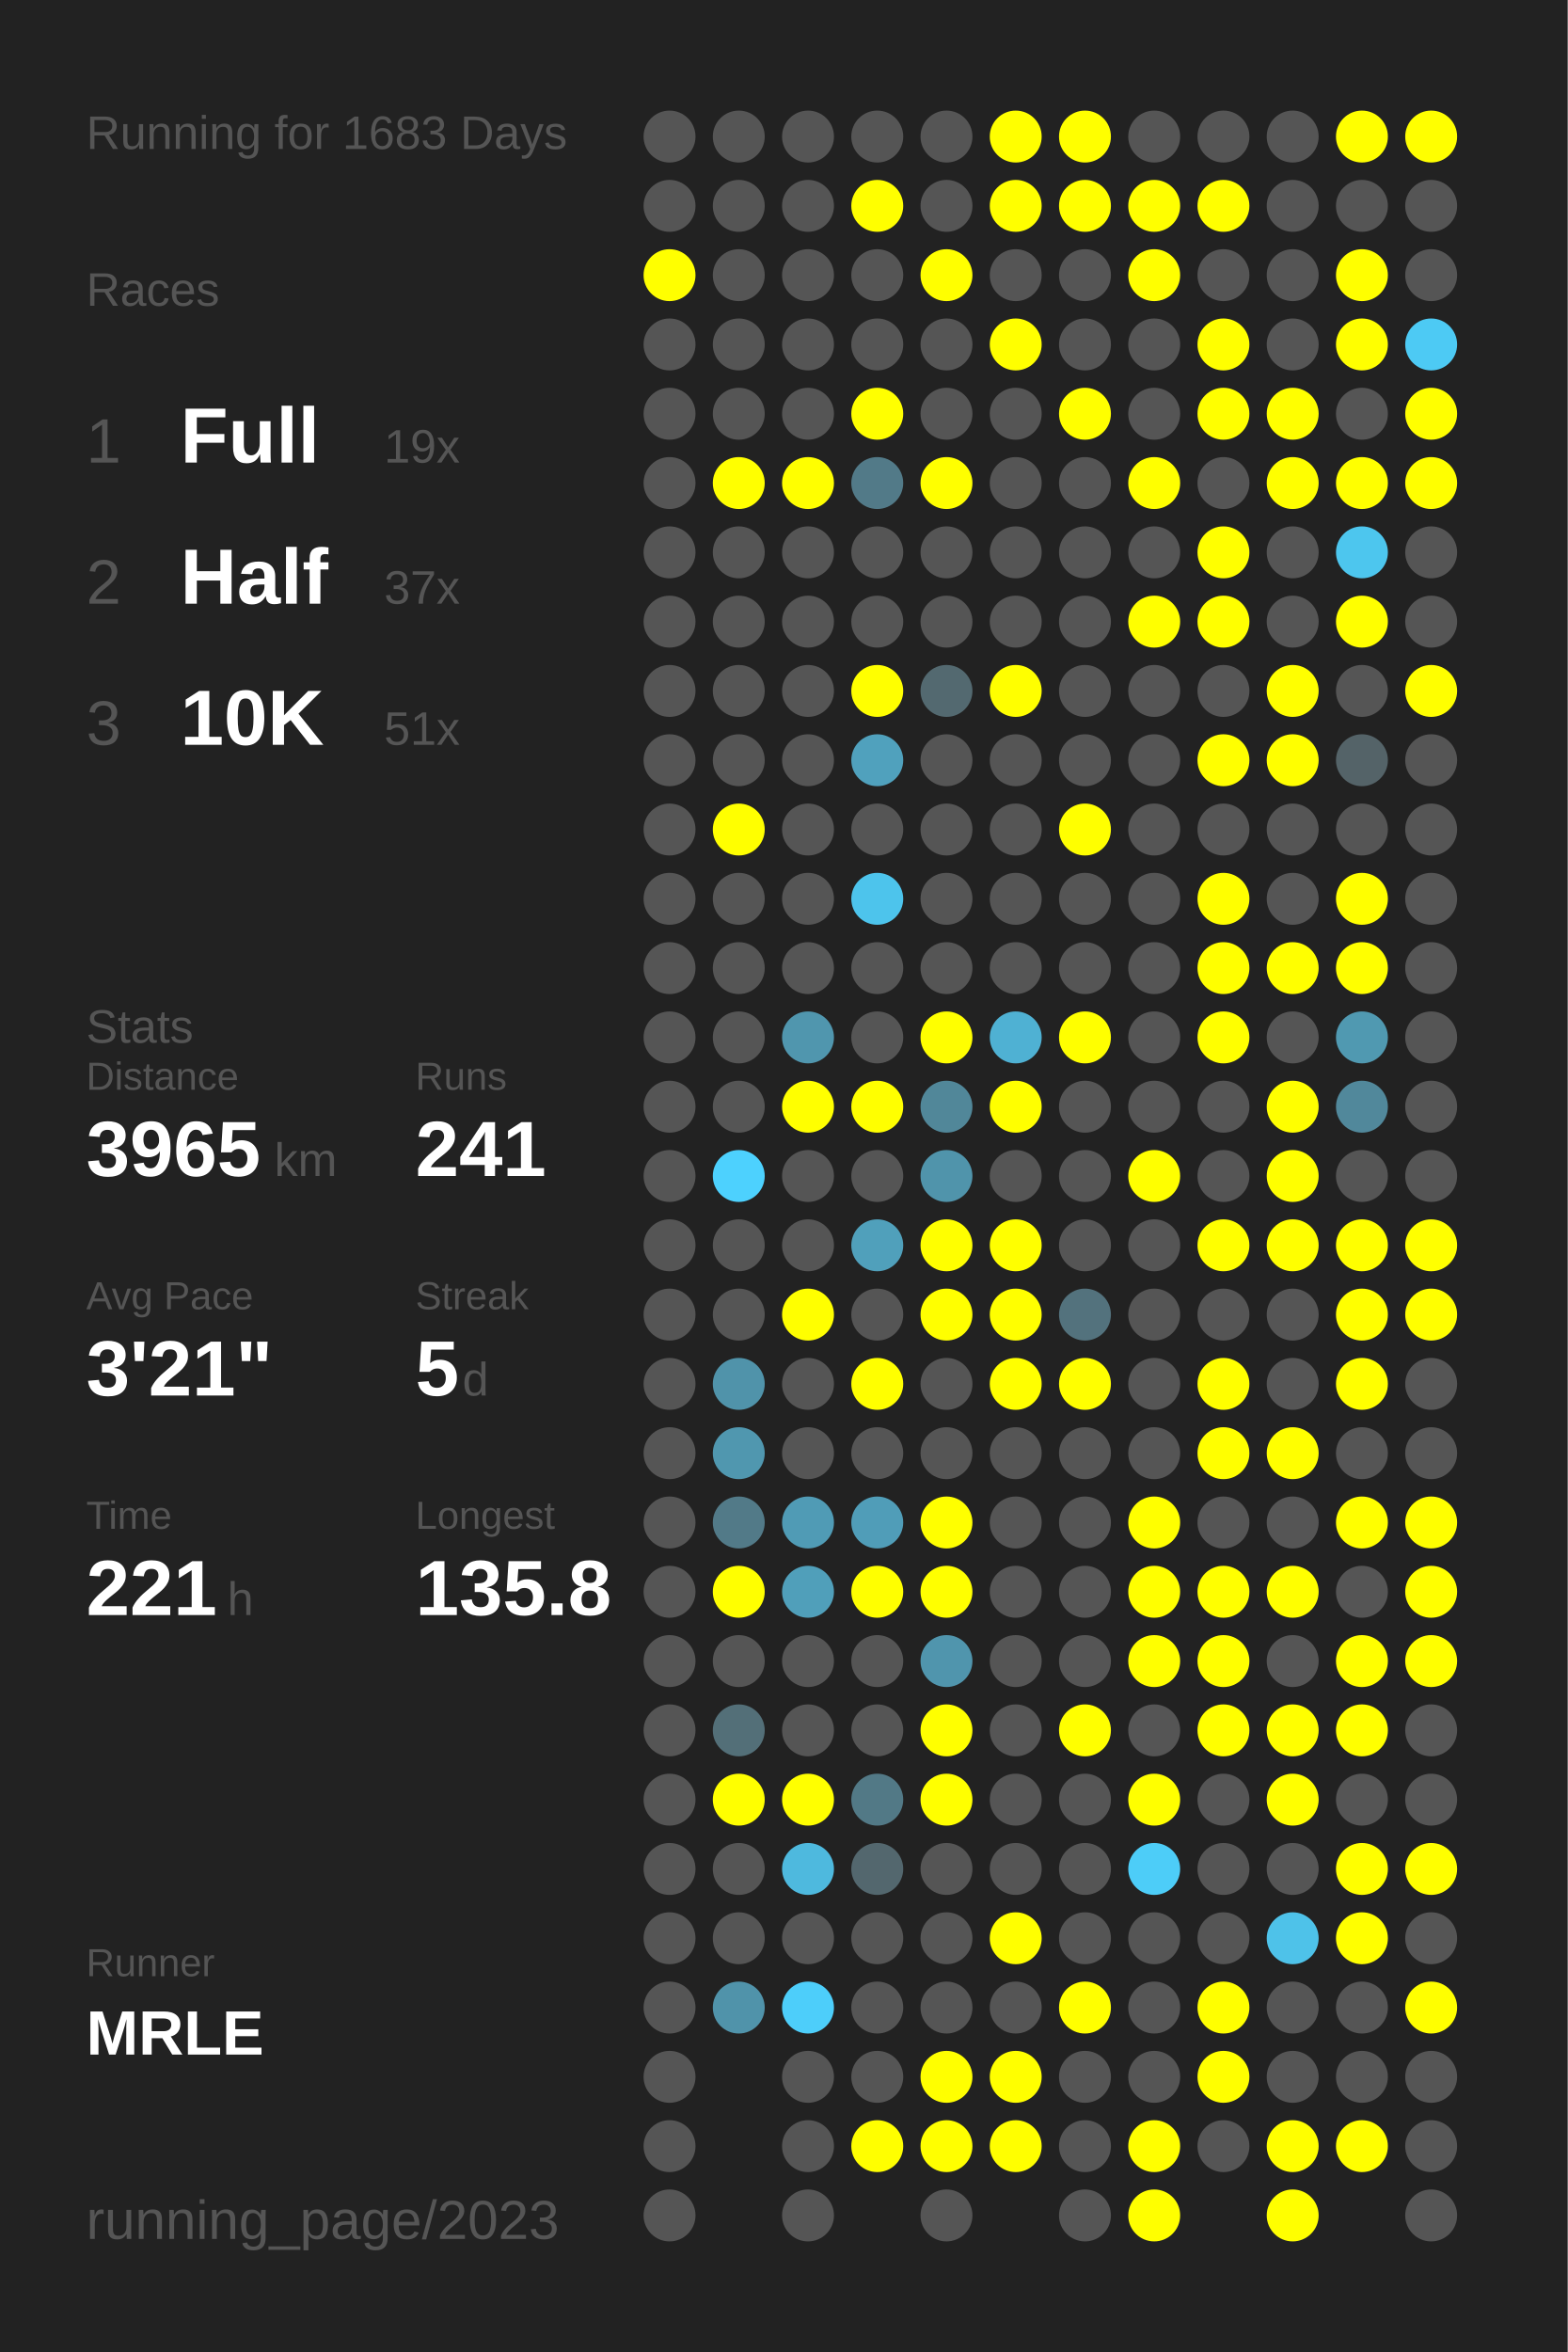
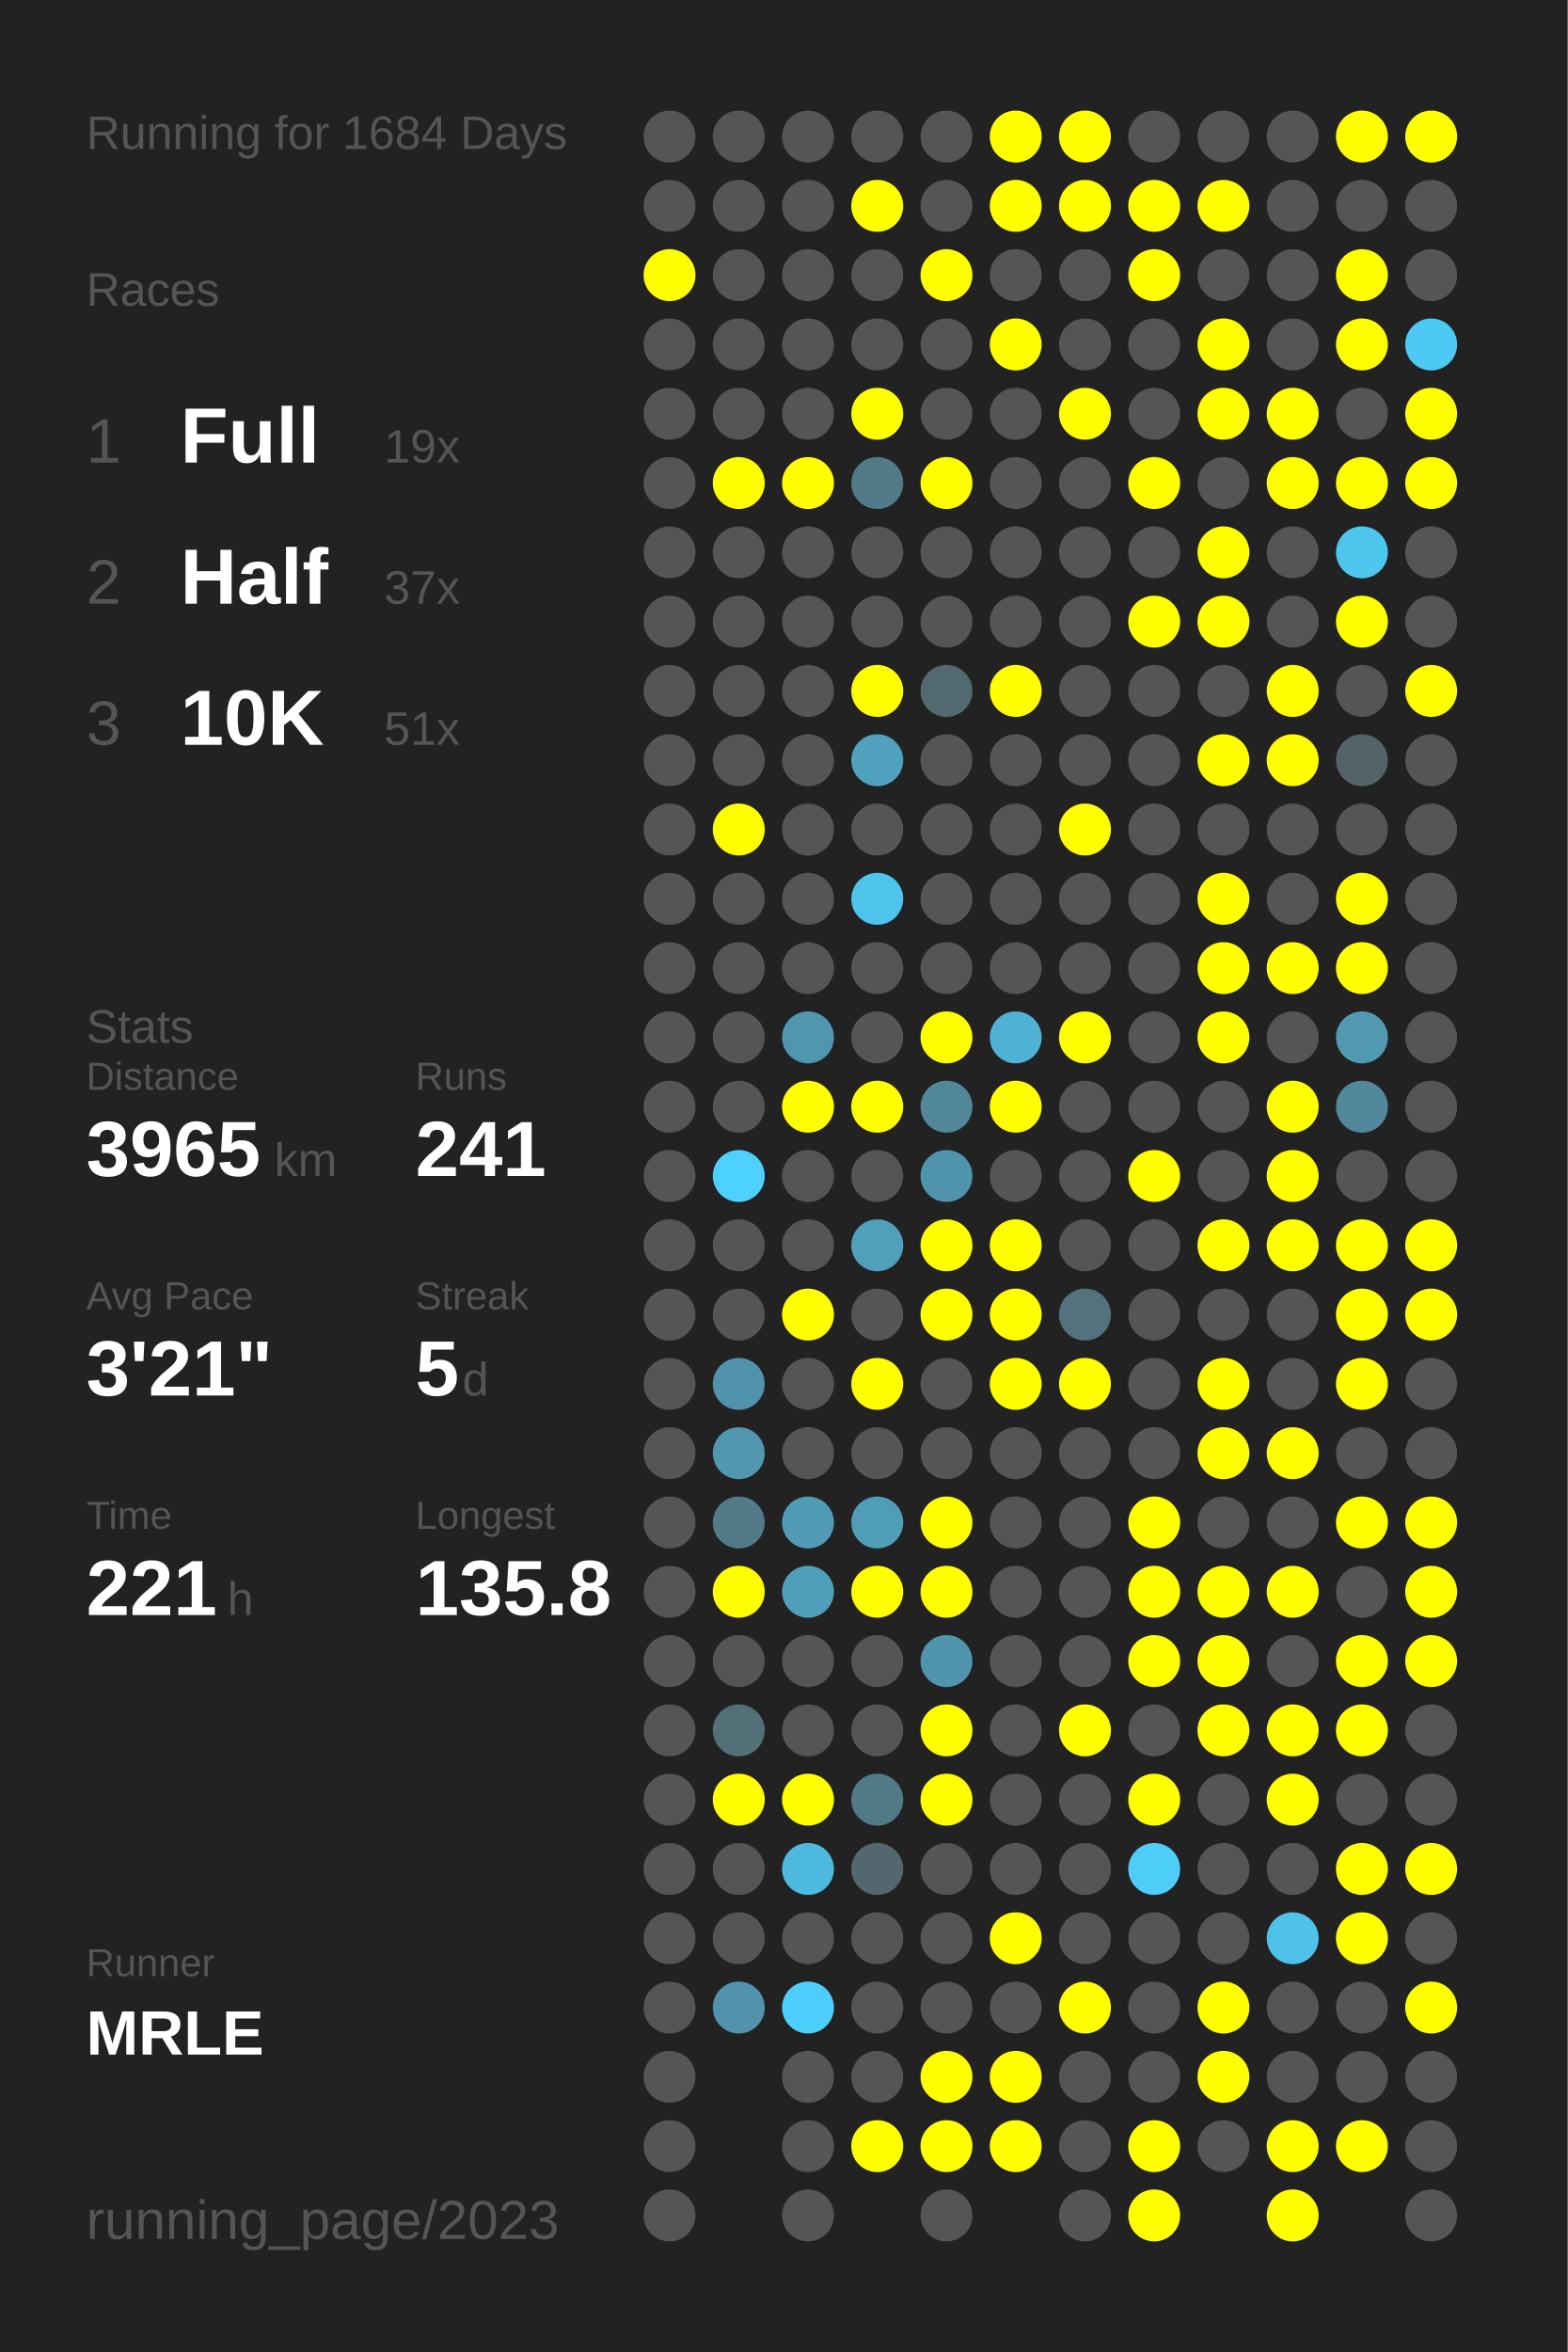
<svg xmlns="http://www.w3.org/2000/svg" baseProfile="full" height="300mm" version="1.1" viewBox="0,0,200,300" width="200mm">
  <defs />
  <rect fill="#222222" height="300" width="200" x="0" y="0" />
-   <text fill="#555555" style="font-size:6px; font-family:Arial;" x="11" y="19">Running for 1683 Days</text>
+   <text fill="#555555" style="font-size:6px; font-family:Arial;" x="11" y="19">Running for 1684 Days</text>
  <text fill="#555555" style="font-size:6px; font-family:Arial;" x="11" y="39">Races</text>
  <text fill="#555555" style="font-size:8px; font-family:Arial;" x="11" y="59">1</text>
  <text fill="#FFFFFF" style="font-size:10px; font-family:Arial; font-weight:bold;" x="23" y="59">Full</text>
  <text fill="#555555" style="font-size:6px; font-family:Arial;" x="49" y="59">19x</text>
  <text fill="#555555" style="font-size:8px; font-family:Arial;" x="11" y="77">2</text>
  <text fill="#FFFFFF" style="font-size:10px; font-family:Arial; font-weight:bold;" x="23" y="77">Half</text>
  <text fill="#555555" style="font-size:6px; font-family:Arial;" x="49" y="77">37x</text>
  <text fill="#555555" style="font-size:8px; font-family:Arial;" x="11" y="95">3</text>
  <text fill="#FFFFFF" style="font-size:10px; font-family:Arial; font-weight:bold;" x="23" y="95">10K</text>
  <text fill="#555555" style="font-size:6px; font-family:Arial;" x="49" y="95">51x</text>
  <text fill="#555555" style="font-size:6px; font-family:Arial;" x="11" y="133">Stats</text>
  <text fill="#555555" style="font-size:5px; font-family:Arial;" x="11" y="139">Distance</text>
  <text fill="#FFFFFF" style="font-size:10px; font-family:Arial; font-weight:bold;" x="11" y="150">3965</text>
  <text fill="#555555" style="font-size:6px; font-family:Arial;" x="35" y="150">km</text>
  <text fill="#555555" style="font-size:5px; font-family:Arial;" x="53" y="139">Runs</text>
  <text fill="#FFFFFF" style="font-size:10px; font-family:Arial; font-weight:bold;" x="53" y="150">241</text>
  <text fill="#555555" style="font-size:5px; font-family:Arial;" x="11" y="167">Avg Pace</text>
  <text fill="#FFFFFF" style="font-size:10px; font-family:Arial; font-weight:bold;" x="11" y="178">3'21"</text>
  <text fill="#555555" style="font-size:5px; font-family:Arial;" x="53" y="167">Streak</text>
  <text fill="#FFFFFF" style="font-size:10px; font-family:Arial; font-weight:bold;" x="53" y="178">5</text>
  <text fill="#555555" style="font-size:6px; font-family:Arial;" x="59" y="178">d</text>
  <text fill="#555555" style="font-size:5px; font-family:Arial;" x="11" y="195">Time</text>
  <text fill="#FFFFFF" style="font-size:10px; font-family:Arial; font-weight:bold;" x="11" y="206">221</text>
  <text fill="#555555" style="font-size:6px; font-family:Arial;" x="29" y="206">h</text>
  <text fill="#555555" style="font-size:5px; font-family:Arial;" x="53" y="195">Longest</text>
  <text fill="#FFFFFF" style="font-size:10px; font-family:Arial; font-weight:bold;" x="53" y="206">135.8</text>
  <text fill="#555555" style="font-size:5px; font-family:Arial;" x="11" y="252.065">Runner</text>
  <text fill="#FFFFFF" style="font-size:8px; font-family:Arial; font-weight:bold;" x="11" y="262.065">MRLE</text>
  <text fill="#555555" style="font-size:7px; font-family:Arial;" x="11" y="285.581">running_page/2023</text>
  <circle cx="85.417" cy="17.419" fill="#555555" r="3.312" />
  <circle cx="85.417" cy="26.258" fill="#555555" r="3.312" />
  <circle cx="85.417" cy="35.097" fill="#FFFF00" r="3.312" />
  <circle cx="85.417" cy="43.935" fill="#555555" r="3.312" />
  <circle cx="85.417" cy="52.774" fill="#555555" r="3.312" />
  <circle cx="85.417" cy="61.613" fill="#555555" r="3.312" />
  <circle cx="85.417" cy="70.452" fill="#555555" r="3.312" />
  <circle cx="85.417" cy="79.29" fill="#555555" r="3.312" />
  <circle cx="85.417" cy="88.129" fill="#555555" r="3.312" />
  <circle cx="85.417" cy="96.968" fill="#555555" r="3.312" />
  <circle cx="85.417" cy="105.806" fill="#555555" r="3.312" />
  <circle cx="85.417" cy="114.645" fill="#555555" r="3.312" />
  <circle cx="85.417" cy="123.484" fill="#555555" r="3.312" />
  <circle cx="85.417" cy="132.323" fill="#555555" r="3.312" />
  <circle cx="85.417" cy="141.161" fill="#555555" r="3.312" />
  <circle cx="85.417" cy="150" fill="#555555" r="3.312" />
  <circle cx="85.417" cy="158.839" fill="#555555" r="3.312" />
  <circle cx="85.417" cy="167.677" fill="#555555" r="3.312" />
  <circle cx="85.417" cy="176.516" fill="#555555" r="3.312" />
  <circle cx="85.417" cy="185.355" fill="#555555" r="3.312" />
  <circle cx="85.417" cy="194.194" fill="#555555" r="3.312" />
  <circle cx="85.417" cy="203.032" fill="#555555" r="3.312" />
  <circle cx="85.417" cy="211.871" fill="#555555" r="3.312" />
  <circle cx="85.417" cy="220.71" fill="#555555" r="3.312" />
  <circle cx="85.417" cy="229.548" fill="#555555" r="3.312" />
  <circle cx="85.417" cy="238.387" fill="#555555" r="3.312" />
  <circle cx="85.417" cy="247.226" fill="#555555" r="3.312" />
  <circle cx="85.417" cy="256.065" fill="#555555" r="3.312" />
  <circle cx="85.417" cy="264.903" fill="#555555" r="3.312" />
  <circle cx="85.417" cy="273.742" fill="#555555" r="3.312" />
  <circle cx="85.417" cy="282.581" fill="#555555" r="3.312" />
  <circle cx="94.25" cy="17.419" fill="#555555" r="3.312" />
  <circle cx="94.25" cy="26.258" fill="#555555" r="3.312" />
  <circle cx="94.25" cy="35.097" fill="#555555" r="3.312" />
  <circle cx="94.25" cy="43.935" fill="#555555" r="3.312" />
  <circle cx="94.25" cy="52.774" fill="#555555" r="3.312" />
  <circle cx="94.25" cy="61.613" fill="#FFFF00" r="3.312" />
  <circle cx="94.25" cy="70.452" fill="#555555" r="3.312" />
  <circle cx="94.25" cy="79.29" fill="#555555" r="3.312" />
  <circle cx="94.25" cy="88.129" fill="#555555" r="3.312" />
  <circle cx="94.25" cy="96.968" fill="#555555" r="3.312" />
  <circle cx="94.25" cy="105.806" fill="#FFFF00" r="3.312" />
  <circle cx="94.25" cy="114.645" fill="#555555" r="3.312" />
  <circle cx="94.25" cy="123.484" fill="#555555" r="3.312" />
  <circle cx="94.25" cy="132.323" fill="#555555" r="3.312" />
  <circle cx="94.25" cy="141.161" fill="#555555" r="3.312" />
  <circle cx="94.25" cy="150" fill="#4dd1fe" r="3.312" />
  <circle cx="94.25" cy="158.839" fill="#555555" r="3.312" />
  <circle cx="94.25" cy="167.677" fill="#555555" r="3.312" />
  <circle cx="94.25" cy="176.516" fill="#5093aa" r="3.312" />
  <circle cx="94.25" cy="185.355" fill="#5097af" r="3.312" />
  <circle cx="94.25" cy="194.194" fill="#527a88" r="3.312" />
  <circle cx="94.25" cy="203.032" fill="#FFFF00" r="3.312" />
  <circle cx="94.25" cy="211.871" fill="#555555" r="3.312" />
  <circle cx="94.25" cy="220.71" fill="#536f78" r="3.312" />
  <circle cx="94.25" cy="229.548" fill="#FFFF00" r="3.312" />
  <circle cx="94.25" cy="238.387" fill="#555555" r="3.312" />
  <circle cx="94.25" cy="247.226" fill="#555555" r="3.312" />
  <circle cx="94.25" cy="256.065" fill="#5093aa" r="3.312" />
  <circle cx="103.083" cy="17.419" fill="#555555" r="3.312" />
  <circle cx="103.083" cy="26.258" fill="#555555" r="3.312" />
  <circle cx="103.083" cy="35.097" fill="#555555" r="3.312" />
  <circle cx="103.083" cy="43.935" fill="#555555" r="3.312" />
  <circle cx="103.083" cy="52.774" fill="#555555" r="3.312" />
  <circle cx="103.083" cy="61.613" fill="#FFFF00" r="3.312" />
  <circle cx="103.083" cy="70.452" fill="#555555" r="3.312" />
  <circle cx="103.083" cy="79.29" fill="#555555" r="3.312" />
  <circle cx="103.083" cy="88.129" fill="#555555" r="3.312" />
  <circle cx="103.083" cy="96.968" fill="#555555" r="3.312" />
  <circle cx="103.083" cy="105.806" fill="#555555" r="3.312" />
  <circle cx="103.083" cy="114.645" fill="#555555" r="3.312" />
  <circle cx="103.083" cy="123.484" fill="#555555" r="3.312" />
  <circle cx="103.083" cy="132.323" fill="#5096ae" r="3.312" />
  <circle cx="103.083" cy="141.161" fill="#FFFF00" r="3.312" />
  <circle cx="103.083" cy="150" fill="#555555" r="3.312" />
  <circle cx="103.083" cy="158.839" fill="#555555" r="3.312" />
  <circle cx="103.083" cy="167.677" fill="#FFFF00" r="3.312" />
  <circle cx="103.083" cy="176.516" fill="#555555" r="3.312" />
  <circle cx="103.083" cy="185.355" fill="#555555" r="3.312" />
  <circle cx="103.083" cy="194.194" fill="#509bb5" r="3.312" />
  <circle cx="103.083" cy="203.032" fill="#509fba" r="3.312" />
  <circle cx="103.083" cy="211.871" fill="#555555" r="3.312" />
  <circle cx="103.083" cy="220.71" fill="#555555" r="3.312" />
  <circle cx="103.083" cy="229.548" fill="#FFFF00" r="3.312" />
  <circle cx="103.083" cy="238.387" fill="#4eb9de" r="3.312" />
  <circle cx="103.083" cy="247.226" fill="#555555" r="3.312" />
  <circle cx="103.083" cy="256.065" fill="#4dcefa" r="3.312" />
  <circle cx="103.083" cy="264.903" fill="#555555" r="3.312" />
  <circle cx="103.083" cy="273.742" fill="#555555" r="3.312" />
  <circle cx="103.083" cy="282.581" fill="#555555" r="3.312" />
  <circle cx="111.917" cy="17.419" fill="#555555" r="3.312" />
  <circle cx="111.917" cy="26.258" fill="#FFFF00" r="3.312" />
  <circle cx="111.917" cy="35.097" fill="#555555" r="3.312" />
  <circle cx="111.917" cy="43.935" fill="#555555" r="3.312" />
  <circle cx="111.917" cy="52.774" fill="#FFFF00" r="3.312" />
  <circle cx="111.917" cy="61.613" fill="#527a88" r="3.312" />
  <circle cx="111.917" cy="70.452" fill="#555555" r="3.312" />
  <circle cx="111.917" cy="79.29" fill="#555555" r="3.312" />
  <circle cx="111.917" cy="88.129" fill="#FFFF00" r="3.312" />
  <circle cx="111.917" cy="96.968" fill="#50a1bd" r="3.312" />
  <circle cx="111.917" cy="105.806" fill="#555555" r="3.312" />
  <circle cx="111.917" cy="114.645" fill="#4dc4ec" r="3.312" />
  <circle cx="111.917" cy="123.484" fill="#555555" r="3.312" />
  <circle cx="111.917" cy="132.323" fill="#555555" r="3.312" />
  <circle cx="111.917" cy="141.161" fill="#FFFF00" r="3.312" />
  <circle cx="111.917" cy="150" fill="#555555" r="3.312" />
  <circle cx="111.917" cy="158.839" fill="#50a0bb" r="3.312" />
  <circle cx="111.917" cy="167.677" fill="#555555" r="3.312" />
  <circle cx="111.917" cy="176.516" fill="#FFFF00" r="3.312" />
  <circle cx="111.917" cy="185.355" fill="#555555" r="3.312" />
  <circle cx="111.917" cy="194.194" fill="#509db8" r="3.312" />
  <circle cx="111.917" cy="203.032" fill="#FFFF00" r="3.312" />
  <circle cx="111.917" cy="211.871" fill="#555555" r="3.312" />
  <circle cx="111.917" cy="220.71" fill="#555555" r="3.312" />
  <circle cx="111.917" cy="229.548" fill="#527986" r="3.312" />
  <circle cx="111.917" cy="238.387" fill="#53676e" r="3.312" />
  <circle cx="111.917" cy="247.226" fill="#555555" r="3.312" />
  <circle cx="111.917" cy="256.065" fill="#555555" r="3.312" />
  <circle cx="111.917" cy="264.903" fill="#555555" r="3.312" />
  <circle cx="111.917" cy="273.742" fill="#FFFF00" r="3.312" />
  <circle cx="120.75" cy="17.419" fill="#555555" r="3.312" />
  <circle cx="120.75" cy="26.258" fill="#555555" r="3.312" />
  <circle cx="120.75" cy="35.097" fill="#FFFF00" r="3.312" />
  <circle cx="120.75" cy="43.935" fill="#555555" r="3.312" />
  <circle cx="120.75" cy="52.774" fill="#555555" r="3.312" />
  <circle cx="120.75" cy="61.613" fill="#FFFF00" r="3.312" />
  <circle cx="120.75" cy="70.452" fill="#555555" r="3.312" />
  <circle cx="120.75" cy="79.29" fill="#555555" r="3.312" />
  <circle cx="120.75" cy="88.129" fill="#536970" r="3.312" />
  <circle cx="120.75" cy="96.968" fill="#555555" r="3.312" />
  <circle cx="120.75" cy="105.806" fill="#555555" r="3.312" />
  <circle cx="120.75" cy="114.645" fill="#555555" r="3.312" />
  <circle cx="120.75" cy="123.484" fill="#555555" r="3.312" />
  <circle cx="120.75" cy="132.323" fill="#FFFF00" r="3.312" />
  <circle cx="120.75" cy="141.161" fill="#518799" r="3.312" />
  <circle cx="120.75" cy="150" fill="#5094ab" r="3.312" />
  <circle cx="120.75" cy="158.839" fill="#FFFF00" r="3.312" />
  <circle cx="120.75" cy="167.677" fill="#FFFF00" r="3.312" />
  <circle cx="120.75" cy="176.516" fill="#555555" r="3.312" />
  <circle cx="120.75" cy="185.355" fill="#555555" r="3.312" />
  <circle cx="120.75" cy="194.194" fill="#FFFF00" r="3.312" />
  <circle cx="120.75" cy="203.032" fill="#FFFF00" r="3.312" />
  <circle cx="120.75" cy="211.871" fill="#5095ad" r="3.312" />
  <circle cx="120.75" cy="220.71" fill="#FFFF00" r="3.312" />
  <circle cx="120.75" cy="229.548" fill="#FFFF00" r="3.312" />
  <circle cx="120.75" cy="238.387" fill="#555555" r="3.312" />
  <circle cx="120.75" cy="247.226" fill="#555555" r="3.312" />
  <circle cx="120.75" cy="256.065" fill="#555555" r="3.312" />
  <circle cx="120.75" cy="264.903" fill="#FFFF00" r="3.312" />
  <circle cx="120.75" cy="273.742" fill="#FFFF00" r="3.312" />
  <circle cx="120.75" cy="282.581" fill="#555555" r="3.312" />
  <circle cx="129.583" cy="17.419" fill="#FFFF00" r="3.312" />
  <circle cx="129.583" cy="26.258" fill="#FFFF00" r="3.312" />
  <circle cx="129.583" cy="35.097" fill="#555555" r="3.312" />
  <circle cx="129.583" cy="43.935" fill="#FFFF00" r="3.312" />
  <circle cx="129.583" cy="52.774" fill="#555555" r="3.312" />
  <circle cx="129.583" cy="61.613" fill="#555555" r="3.312" />
  <circle cx="129.583" cy="70.452" fill="#555555" r="3.312" />
  <circle cx="129.583" cy="79.29" fill="#555555" r="3.312" />
  <circle cx="129.583" cy="88.129" fill="#FFFF00" r="3.312" />
  <circle cx="129.583" cy="96.968" fill="#555555" r="3.312" />
  <circle cx="129.583" cy="105.806" fill="#555555" r="3.312" />
  <circle cx="129.583" cy="114.645" fill="#555555" r="3.312" />
  <circle cx="129.583" cy="123.484" fill="#555555" r="3.312" />
  <circle cx="129.583" cy="132.323" fill="#4fb1d3" r="3.312" />
  <circle cx="129.583" cy="141.161" fill="#FFFF00" r="3.312" />
  <circle cx="129.583" cy="150" fill="#555555" r="3.312" />
  <circle cx="129.583" cy="158.839" fill="#FFFF00" r="3.312" />
  <circle cx="129.583" cy="167.677" fill="#FFFF00" r="3.312" />
  <circle cx="129.583" cy="176.516" fill="#FFFF00" r="3.312" />
  <circle cx="129.583" cy="185.355" fill="#555555" r="3.312" />
  <circle cx="129.583" cy="194.194" fill="#555555" r="3.312" />
  <circle cx="129.583" cy="203.032" fill="#555555" r="3.312" />
  <circle cx="129.583" cy="211.871" fill="#555555" r="3.312" />
  <circle cx="129.583" cy="220.71" fill="#555555" r="3.312" />
  <circle cx="129.583" cy="229.548" fill="#555555" r="3.312" />
  <circle cx="129.583" cy="238.387" fill="#555555" r="3.312" />
  <circle cx="129.583" cy="247.226" fill="#FFFF00" r="3.312" />
  <circle cx="129.583" cy="256.065" fill="#555555" r="3.312" />
  <circle cx="129.583" cy="264.903" fill="#FFFF00" r="3.312" />
  <circle cx="129.583" cy="273.742" fill="#FFFF00" r="3.312" />
  <circle cx="138.417" cy="17.419" fill="#FFFF00" r="3.312" />
  <circle cx="138.417" cy="26.258" fill="#FFFF00" r="3.312" />
  <circle cx="138.417" cy="35.097" fill="#555555" r="3.312" />
  <circle cx="138.417" cy="43.935" fill="#555555" r="3.312" />
  <circle cx="138.417" cy="52.774" fill="#FFFF00" r="3.312" />
  <circle cx="138.417" cy="61.613" fill="#555555" r="3.312" />
  <circle cx="138.417" cy="70.452" fill="#555555" r="3.312" />
  <circle cx="138.417" cy="79.29" fill="#555555" r="3.312" />
  <circle cx="138.417" cy="88.129" fill="#555555" r="3.312" />
  <circle cx="138.417" cy="96.968" fill="#555555" r="3.312" />
  <circle cx="138.417" cy="105.806" fill="#FFFF00" r="3.312" />
  <circle cx="138.417" cy="114.645" fill="#555555" r="3.312" />
  <circle cx="138.417" cy="123.484" fill="#555555" r="3.312" />
  <circle cx="138.417" cy="132.323" fill="#FFFF00" r="3.312" />
  <circle cx="138.417" cy="141.161" fill="#555555" r="3.312" />
  <circle cx="138.417" cy="150" fill="#555555" r="3.312" />
  <circle cx="138.417" cy="158.839" fill="#555555" r="3.312" />
  <circle cx="138.417" cy="167.677" fill="#53727d" r="3.312" />
  <circle cx="138.417" cy="176.516" fill="#FFFF00" r="3.312" />
  <circle cx="138.417" cy="185.355" fill="#555555" r="3.312" />
  <circle cx="138.417" cy="194.194" fill="#555555" r="3.312" />
  <circle cx="138.417" cy="203.032" fill="#555555" r="3.312" />
  <circle cx="138.417" cy="211.871" fill="#555555" r="3.312" />
  <circle cx="138.417" cy="220.71" fill="#FFFF00" r="3.312" />
  <circle cx="138.417" cy="229.548" fill="#555555" r="3.312" />
  <circle cx="138.417" cy="238.387" fill="#555555" r="3.312" />
  <circle cx="138.417" cy="247.226" fill="#555555" r="3.312" />
  <circle cx="138.417" cy="256.065" fill="#FFFF00" r="3.312" />
  <circle cx="138.417" cy="264.903" fill="#555555" r="3.312" />
  <circle cx="138.417" cy="273.742" fill="#555555" r="3.312" />
  <circle cx="138.417" cy="282.581" fill="#555555" r="3.312" />
  <circle cx="147.25" cy="17.419" fill="#555555" r="3.312" />
  <circle cx="147.25" cy="26.258" fill="#FFFF00" r="3.312" />
  <circle cx="147.25" cy="35.097" fill="#FFFF00" r="3.312" />
  <circle cx="147.25" cy="43.935" fill="#555555" r="3.312" />
  <circle cx="147.25" cy="52.774" fill="#555555" r="3.312" />
  <circle cx="147.25" cy="61.613" fill="#FFFF00" r="3.312" />
  <circle cx="147.25" cy="70.452" fill="#555555" r="3.312" />
  <circle cx="147.25" cy="79.29" fill="#FFFF00" r="3.312" />
  <circle cx="147.25" cy="88.129" fill="#555555" r="3.312" />
  <circle cx="147.25" cy="96.968" fill="#555555" r="3.312" />
  <circle cx="147.25" cy="105.806" fill="#555555" r="3.312" />
  <circle cx="147.25" cy="114.645" fill="#555555" r="3.312" />
  <circle cx="147.25" cy="123.484" fill="#555555" r="3.312" />
  <circle cx="147.25" cy="132.323" fill="#555555" r="3.312" />
  <circle cx="147.25" cy="141.161" fill="#555555" r="3.312" />
  <circle cx="147.25" cy="150" fill="#FFFF00" r="3.312" />
  <circle cx="147.25" cy="158.839" fill="#555555" r="3.312" />
  <circle cx="147.25" cy="167.677" fill="#555555" r="3.312" />
  <circle cx="147.25" cy="176.516" fill="#555555" r="3.312" />
  <circle cx="147.25" cy="185.355" fill="#555555" r="3.312" />
  <circle cx="147.25" cy="194.194" fill="#FFFF00" r="3.312" />
  <circle cx="147.25" cy="203.032" fill="#FFFF00" r="3.312" />
  <circle cx="147.25" cy="211.871" fill="#FFFF00" r="3.312" />
  <circle cx="147.25" cy="220.71" fill="#555555" r="3.312" />
  <circle cx="147.25" cy="229.548" fill="#FFFF00" r="3.312" />
  <circle cx="147.25" cy="238.387" fill="#4dcdf8" r="3.312" />
  <circle cx="147.25" cy="247.226" fill="#555555" r="3.312" />
  <circle cx="147.25" cy="256.065" fill="#555555" r="3.312" />
  <circle cx="147.25" cy="264.903" fill="#555555" r="3.312" />
  <circle cx="147.25" cy="273.742" fill="#FFFF00" r="3.312" />
  <circle cx="147.25" cy="282.581" fill="#FFFF00" r="3.312" />
  <circle cx="156.083" cy="17.419" fill="#555555" r="3.312" />
  <circle cx="156.083" cy="26.258" fill="#FFFF00" r="3.312" />
  <circle cx="156.083" cy="35.097" fill="#555555" r="3.312" />
  <circle cx="156.083" cy="43.935" fill="#FFFF00" r="3.312" />
  <circle cx="156.083" cy="52.774" fill="#FFFF00" r="3.312" />
  <circle cx="156.083" cy="61.613" fill="#555555" r="3.312" />
  <circle cx="156.083" cy="70.452" fill="#FFFF00" r="3.312" />
  <circle cx="156.083" cy="79.29" fill="#FFFF00" r="3.312" />
  <circle cx="156.083" cy="88.129" fill="#555555" r="3.312" />
  <circle cx="156.083" cy="96.968" fill="#FFFF00" r="3.312" />
  <circle cx="156.083" cy="105.806" fill="#555555" r="3.312" />
  <circle cx="156.083" cy="114.645" fill="#FFFF00" r="3.312" />
  <circle cx="156.083" cy="123.484" fill="#FFFF00" r="3.312" />
  <circle cx="156.083" cy="132.323" fill="#FFFF00" r="3.312" />
  <circle cx="156.083" cy="141.161" fill="#555555" r="3.312" />
  <circle cx="156.083" cy="150" fill="#555555" r="3.312" />
  <circle cx="156.083" cy="158.839" fill="#FFFF00" r="3.312" />
  <circle cx="156.083" cy="167.677" fill="#555555" r="3.312" />
  <circle cx="156.083" cy="176.516" fill="#FFFF00" r="3.312" />
  <circle cx="156.083" cy="185.355" fill="#FFFF00" r="3.312" />
  <circle cx="156.083" cy="194.194" fill="#555555" r="3.312" />
  <circle cx="156.083" cy="203.032" fill="#FFFF00" r="3.312" />
  <circle cx="156.083" cy="211.871" fill="#FFFF00" r="3.312" />
  <circle cx="156.083" cy="220.71" fill="#FFFF00" r="3.312" />
  <circle cx="156.083" cy="229.548" fill="#555555" r="3.312" />
  <circle cx="156.083" cy="238.387" fill="#555555" r="3.312" />
  <circle cx="156.083" cy="247.226" fill="#555555" r="3.312" />
  <circle cx="156.083" cy="256.065" fill="#FFFF00" r="3.312" />
  <circle cx="156.083" cy="264.903" fill="#FFFF00" r="3.312" />
  <circle cx="156.083" cy="273.742" fill="#555555" r="3.312" />
  <circle cx="164.917" cy="17.419" fill="#555555" r="3.312" />
  <circle cx="164.917" cy="26.258" fill="#555555" r="3.312" />
  <circle cx="164.917" cy="35.097" fill="#555555" r="3.312" />
  <circle cx="164.917" cy="43.935" fill="#555555" r="3.312" />
  <circle cx="164.917" cy="52.774" fill="#FFFF00" r="3.312" />
  <circle cx="164.917" cy="61.613" fill="#FFFF00" r="3.312" />
  <circle cx="164.917" cy="70.452" fill="#555555" r="3.312" />
  <circle cx="164.917" cy="79.29" fill="#555555" r="3.312" />
  <circle cx="164.917" cy="88.129" fill="#FFFF00" r="3.312" />
  <circle cx="164.917" cy="96.968" fill="#FFFF00" r="3.312" />
  <circle cx="164.917" cy="105.806" fill="#555555" r="3.312" />
  <circle cx="164.917" cy="114.645" fill="#555555" r="3.312" />
  <circle cx="164.917" cy="123.484" fill="#FFFF00" r="3.312" />
  <circle cx="164.917" cy="132.323" fill="#555555" r="3.312" />
  <circle cx="164.917" cy="141.161" fill="#FFFF00" r="3.312" />
  <circle cx="164.917" cy="150" fill="#FFFF00" r="3.312" />
  <circle cx="164.917" cy="158.839" fill="#FFFF00" r="3.312" />
  <circle cx="164.917" cy="167.677" fill="#555555" r="3.312" />
  <circle cx="164.917" cy="176.516" fill="#555555" r="3.312" />
  <circle cx="164.917" cy="185.355" fill="#FFFF00" r="3.312" />
  <circle cx="164.917" cy="194.194" fill="#555555" r="3.312" />
  <circle cx="164.917" cy="203.032" fill="#FFFF00" r="3.312" />
  <circle cx="164.917" cy="211.871" fill="#555555" r="3.312" />
  <circle cx="164.917" cy="220.71" fill="#FFFF00" r="3.312" />
  <circle cx="164.917" cy="229.548" fill="#FFFF00" r="3.312" />
  <circle cx="164.917" cy="238.387" fill="#555555" r="3.312" />
  <circle cx="164.917" cy="247.226" fill="#4ec2e9" r="3.312" />
  <circle cx="164.917" cy="256.065" fill="#555555" r="3.312" />
  <circle cx="164.917" cy="264.903" fill="#555555" r="3.312" />
  <circle cx="164.917" cy="273.742" fill="#FFFF00" r="3.312" />
  <circle cx="164.917" cy="282.581" fill="#FFFF00" r="3.312" />
  <circle cx="173.75" cy="17.419" fill="#FFFF00" r="3.312" />
  <circle cx="173.75" cy="26.258" fill="#555555" r="3.312" />
  <circle cx="173.75" cy="35.097" fill="#FFFF00" r="3.312" />
  <circle cx="173.75" cy="43.935" fill="#FFFF00" r="3.312" />
  <circle cx="173.75" cy="52.774" fill="#555555" r="3.312" />
  <circle cx="173.75" cy="61.613" fill="#FFFF00" r="3.312" />
  <circle cx="173.75" cy="70.452" fill="#4dc6ee" r="3.312" />
  <circle cx="173.75" cy="79.29" fill="#FFFF00" r="3.312" />
  <circle cx="173.75" cy="88.129" fill="#555555" r="3.312" />
  <circle cx="173.75" cy="96.968" fill="#546368" r="3.312" />
  <circle cx="173.75" cy="105.806" fill="#555555" r="3.312" />
  <circle cx="173.75" cy="114.645" fill="#FFFF00" r="3.312" />
  <circle cx="173.75" cy="123.484" fill="#FFFF00" r="3.312" />
  <circle cx="173.75" cy="132.323" fill="#5099b1" r="3.312" />
  <circle cx="173.75" cy="141.161" fill="#51889b" r="3.312" />
  <circle cx="173.75" cy="150" fill="#555555" r="3.312" />
  <circle cx="173.75" cy="158.839" fill="#FFFF00" r="3.312" />
  <circle cx="173.75" cy="167.677" fill="#FFFF00" r="3.312" />
  <circle cx="173.75" cy="176.516" fill="#FFFF00" r="3.312" />
  <circle cx="173.75" cy="185.355" fill="#555555" r="3.312" />
  <circle cx="173.75" cy="194.194" fill="#FFFF00" r="3.312" />
  <circle cx="173.75" cy="203.032" fill="#555555" r="3.312" />
  <circle cx="173.75" cy="211.871" fill="#FFFF00" r="3.312" />
  <circle cx="173.75" cy="220.71" fill="#FFFF00" r="3.312" />
  <circle cx="173.75" cy="229.548" fill="#555555" r="3.312" />
  <circle cx="173.75" cy="238.387" fill="#FFFF00" r="3.312" />
  <circle cx="173.75" cy="247.226" fill="#FFFF00" r="3.312" />
  <circle cx="173.75" cy="256.065" fill="#555555" r="3.312" />
  <circle cx="173.75" cy="264.903" fill="#555555" r="3.312" />
  <circle cx="173.75" cy="273.742" fill="#FFFF00" r="3.312" />
  <circle cx="182.583" cy="17.419" fill="#FFFF00" r="3.312" />
  <circle cx="182.583" cy="26.258" fill="#555555" r="3.312" />
  <circle cx="182.583" cy="35.097" fill="#555555" r="3.312" />
  <circle cx="182.583" cy="43.935" fill="#4dcaf4" r="3.312" />
  <circle cx="182.583" cy="52.774" fill="#FFFF00" r="3.312" />
  <circle cx="182.583" cy="61.613" fill="#FFFF00" r="3.312" />
  <circle cx="182.583" cy="70.452" fill="#555555" r="3.312" />
  <circle cx="182.583" cy="79.29" fill="#555555" r="3.312" />
  <circle cx="182.583" cy="88.129" fill="#FFFF00" r="3.312" />
  <circle cx="182.583" cy="96.968" fill="#555555" r="3.312" />
  <circle cx="182.583" cy="105.806" fill="#555555" r="3.312" />
  <circle cx="182.583" cy="114.645" fill="#555555" r="3.312" />
  <circle cx="182.583" cy="123.484" fill="#555555" r="3.312" />
  <circle cx="182.583" cy="132.323" fill="#555555" r="3.312" />
  <circle cx="182.583" cy="141.161" fill="#555555" r="3.312" />
  <circle cx="182.583" cy="150" fill="#555555" r="3.312" />
  <circle cx="182.583" cy="158.839" fill="#FFFF00" r="3.312" />
  <circle cx="182.583" cy="167.677" fill="#FFFF00" r="3.312" />
  <circle cx="182.583" cy="176.516" fill="#555555" r="3.312" />
  <circle cx="182.583" cy="185.355" fill="#555555" r="3.312" />
  <circle cx="182.583" cy="194.194" fill="#FFFF00" r="3.312" />
  <circle cx="182.583" cy="203.032" fill="#FFFF00" r="3.312" />
  <circle cx="182.583" cy="211.871" fill="#FFFF00" r="3.312" />
  <circle cx="182.583" cy="220.71" fill="#555555" r="3.312" />
  <circle cx="182.583" cy="229.548" fill="#555555" r="3.312" />
  <circle cx="182.583" cy="238.387" fill="#FFFF00" r="3.312" />
  <circle cx="182.583" cy="247.226" fill="#555555" r="3.312" />
  <circle cx="182.583" cy="256.065" fill="#FFFF00" r="3.312" />
  <circle cx="182.583" cy="264.903" fill="#555555" r="3.312" />
  <circle cx="182.583" cy="273.742" fill="#555555" r="3.312" />
  <circle cx="182.583" cy="282.581" fill="#555555" r="3.312" />
</svg>
